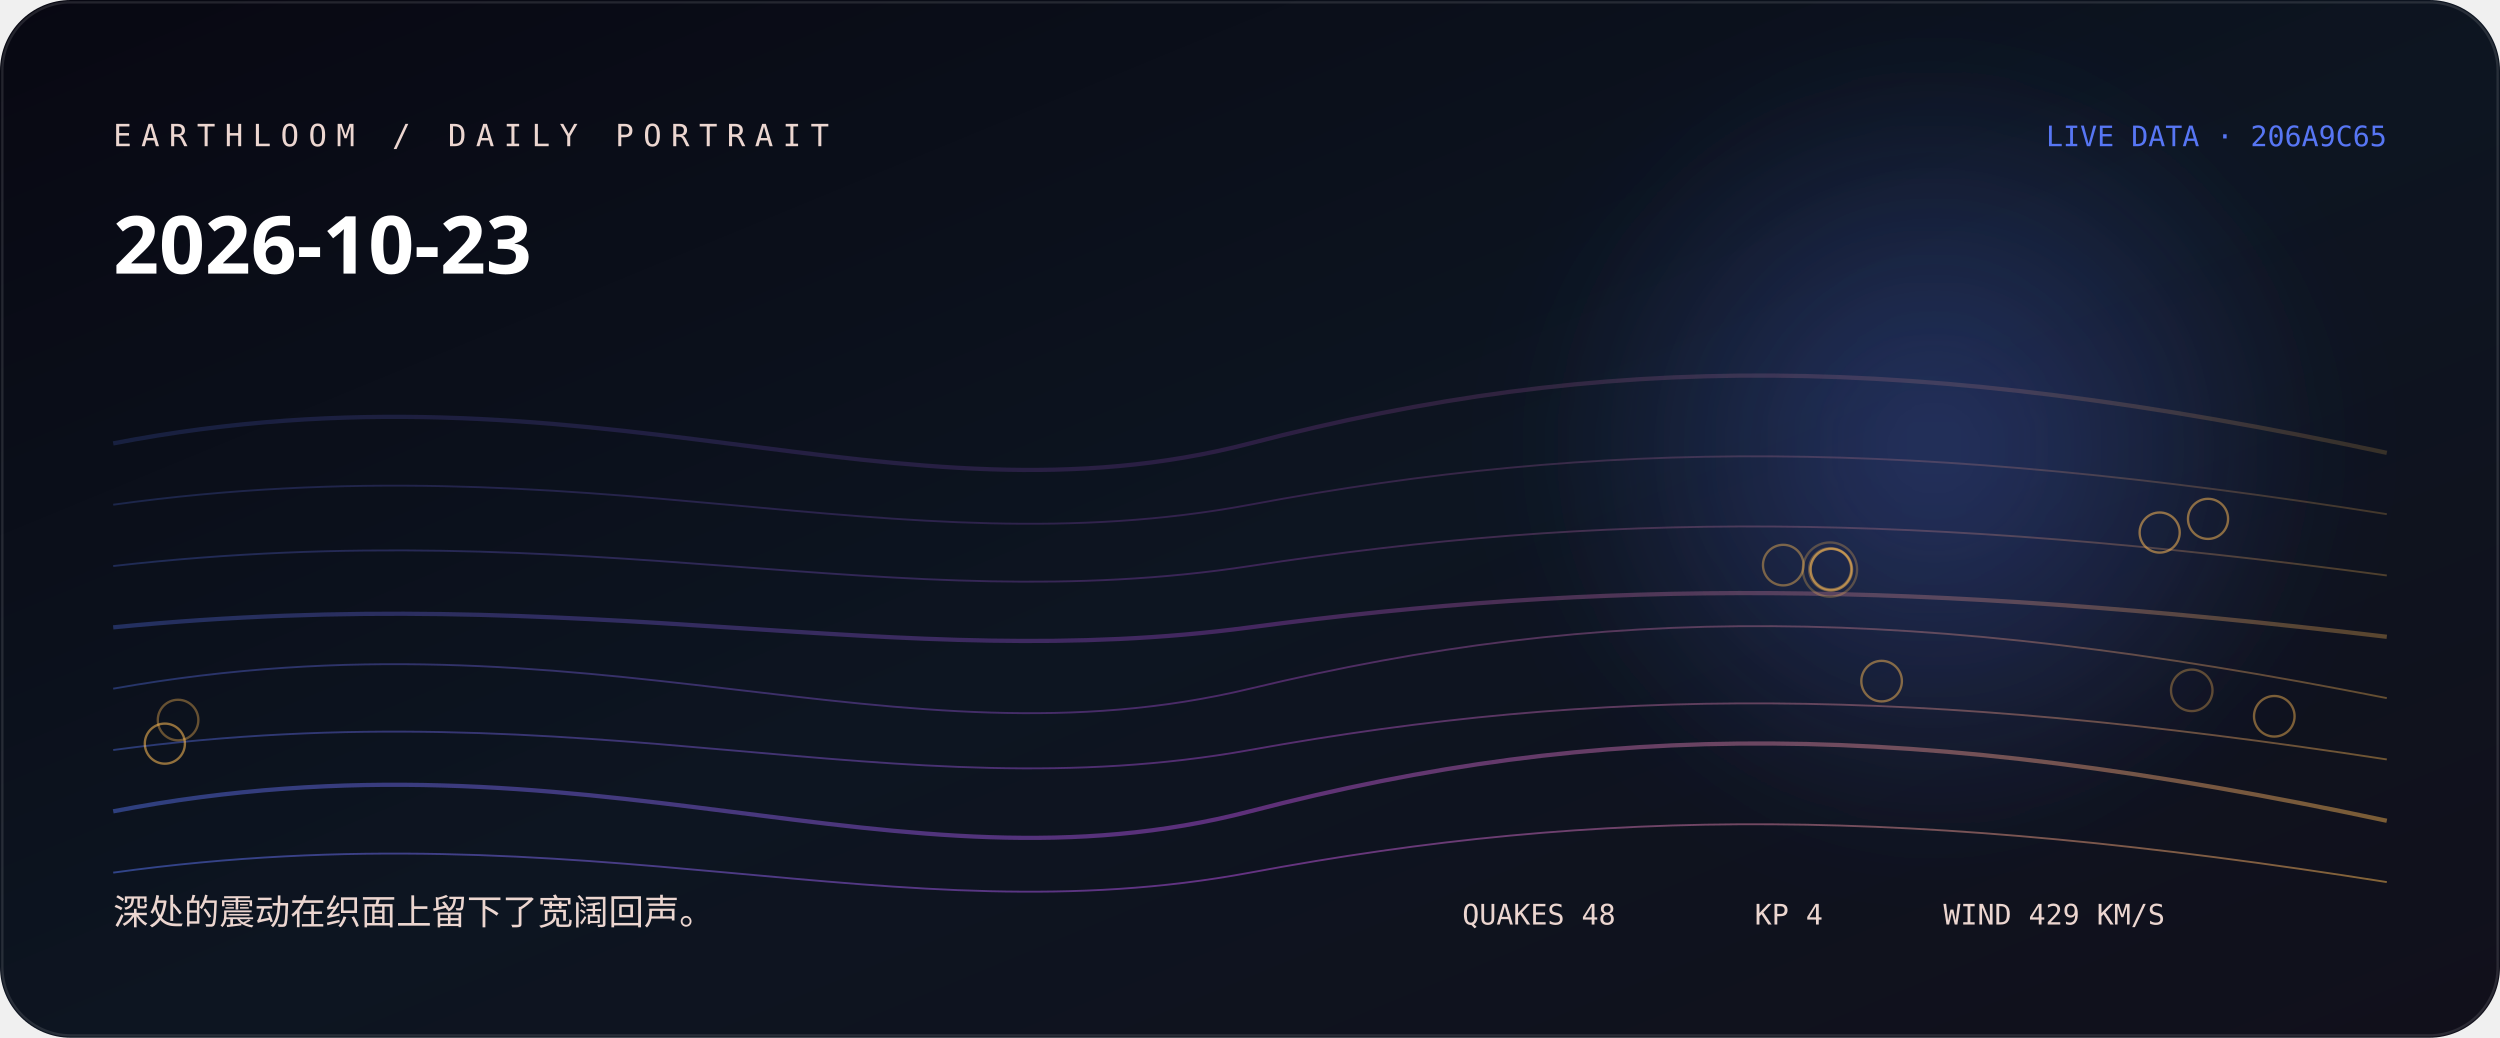
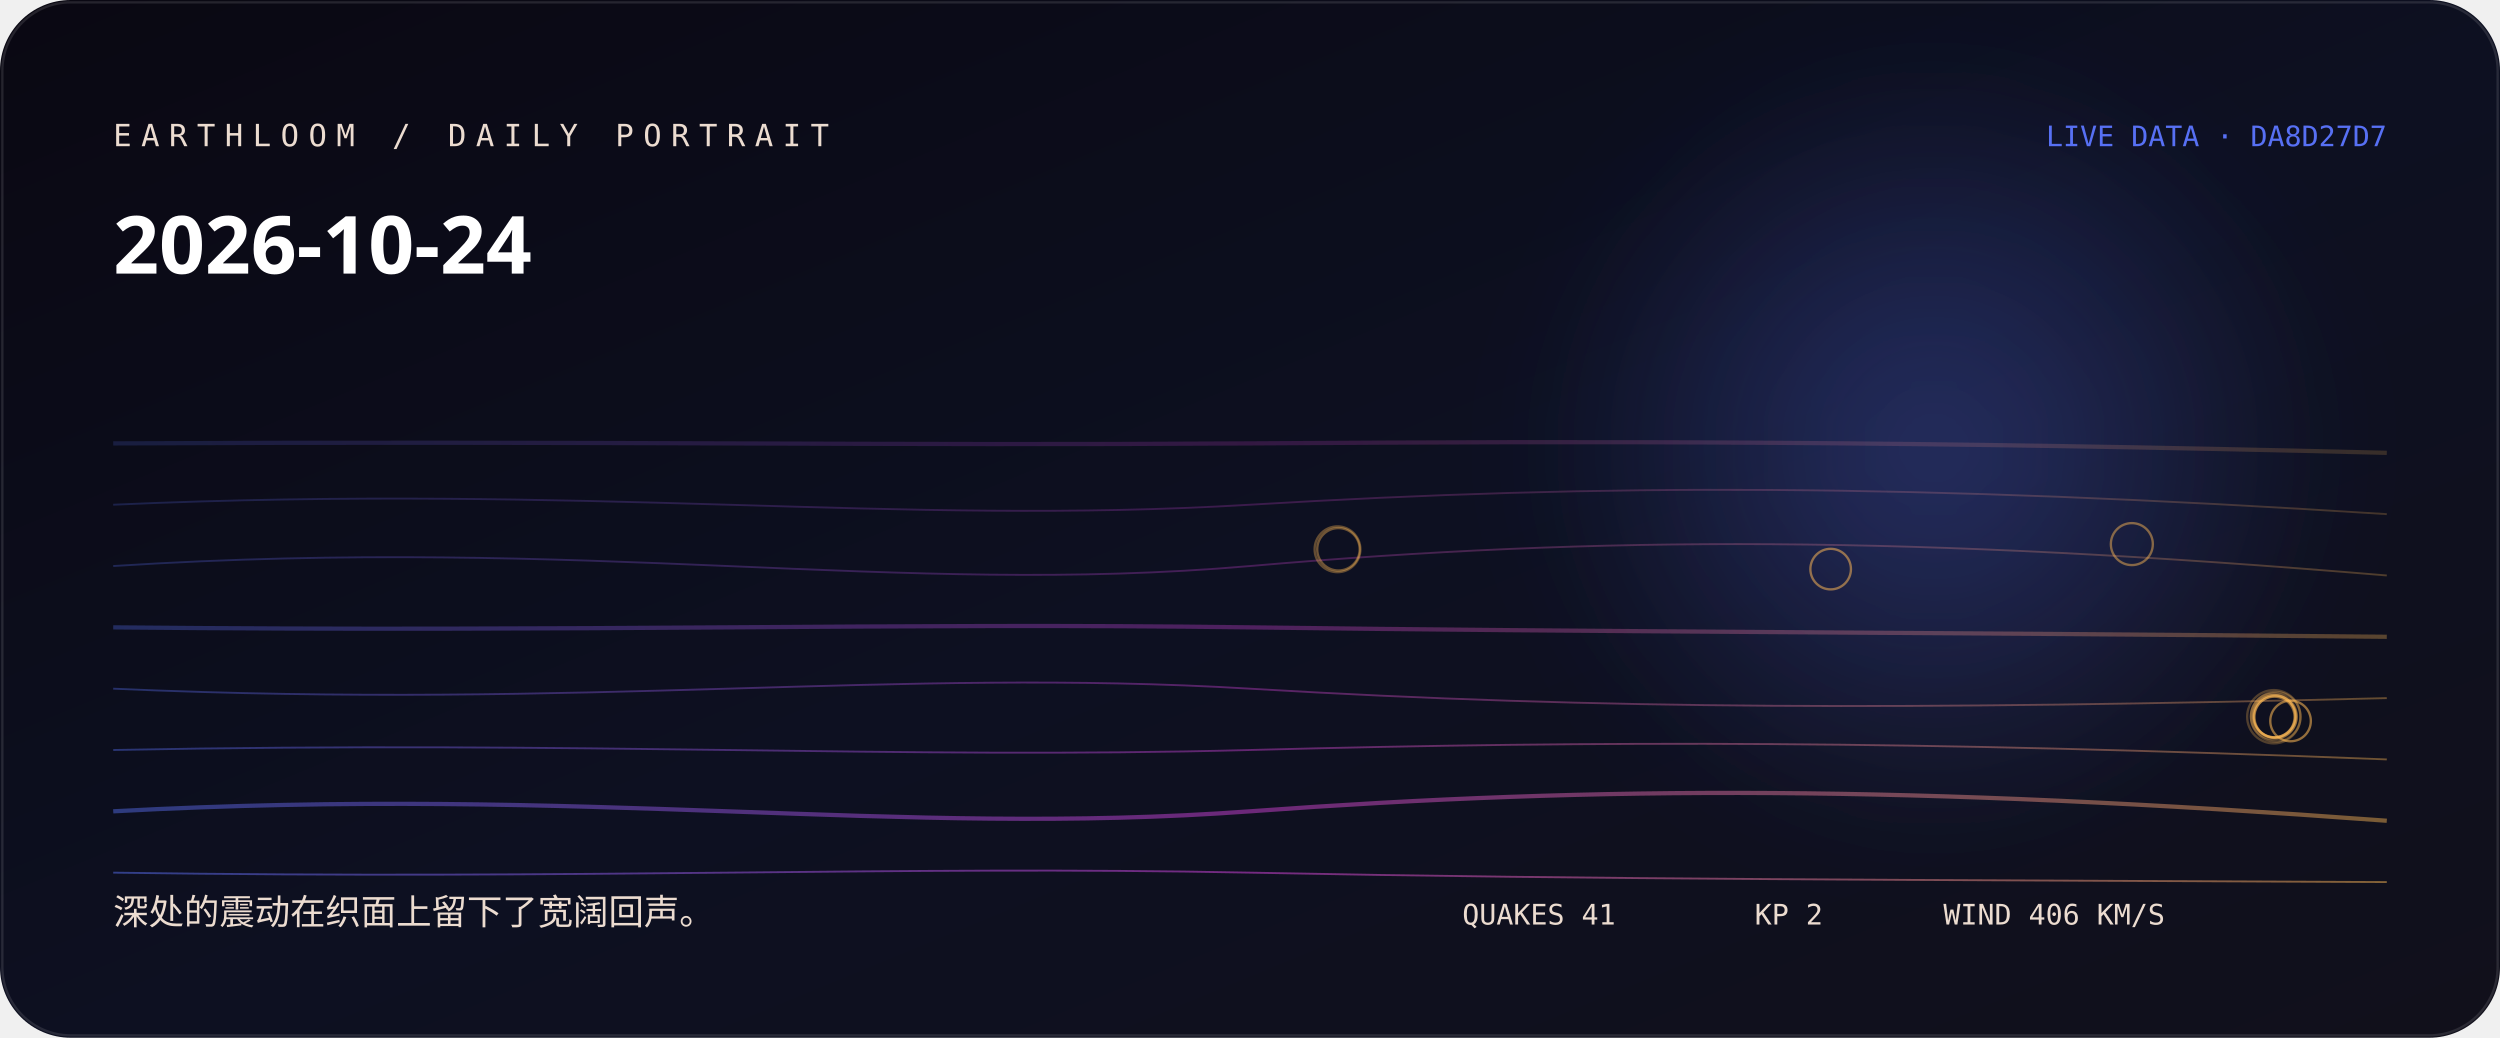
<svg xmlns="http://www.w3.org/2000/svg" width="1060" height="440" viewBox="0 0 1060 440" role="img" aria-labelledby="title desc">
  <defs>
    <linearGradient id="bg" x1="0" y1="0" x2="1" y2="1">
-       <stop stop-color="hsl(239 38% 5%)" />
-       <stop offset="0.52" stop-color="hsl(217 44% 9%)" />
+       <stop stop-color="hsl(253 38% 5%)" />
+       <stop offset="0.52" stop-color="hsl(231 44% 9%)" />
      <stop offset="1" stop-color="#11101b" />
    </linearGradient>
    <linearGradient id="thread">
-       <stop stop-color="hsl(228.111 88% 65%)" />
-       <stop offset="0.5" stop-color="hsl(283 76% 61.333%)" />
-       <stop offset="1" stop-color="hsl(36.4 96% 66%)" />
+       <stop stop-color="hsl(230.556 88% 65%)" />
+       <stop offset="0.5" stop-color="hsl(297 76% 58.667%)" />
+       <stop offset="1" stop-color="hsl(35.6 96% 66%)" />
    </linearGradient>
    <radialGradient id="halo">
-       <stop stop-color="hsl(228.111 88% 65%)" stop-opacity=".32" />
-       <stop offset="1" stop-color="hsl(228.111 88% 65%)" stop-opacity="0" />
+       <stop stop-color="hsl(230.556 88% 65%)" stop-opacity=".32" />
+       <stop offset="1" stop-color="hsl(230.556 88% 65%)" stop-opacity="0" />
    </radialGradient>
    <filter id="soft">
      <feGaussianBlur stdDeviation="24" />
    </filter>
  </defs>
  <rect width="1060" height="440" rx="30" fill="url(#bg)" />
  <circle cx="820" cy="190" r="170" fill="url(#halo)" filter="url(#soft)" />
-   <path d="M48 188 C250 149, 380 227, 530 188 S810 149, 1012 192" fill="none" stroke="url(#thread)" stroke-width="1.8" opacity="0.18" />
-   <path d="M48 214 C250 186, 380 242, 530 214 S810 186, 1012 218" fill="none" stroke="url(#thread)" stroke-width="0.8" opacity="0.225" />
-   <path d="M48 240 C250 217, 380 263, 530 240 S810 217, 1012 244" fill="none" stroke="url(#thread)" stroke-width="0.8" opacity="0.27" />
-   <path d="M48 266 C250 246, 380 286, 530 266 S810 246, 1012 270" fill="none" stroke="url(#thread)" stroke-width="1.8" opacity="0.315" />
-   <path d="M48 292 C250 256, 380 328, 530 292 S810 256, 1012 296" fill="none" stroke="url(#thread)" stroke-width="0.8" opacity="0.36" />
-   <path d="M48 318 C250 291, 380 345, 530 318 S810 291, 1012 322" fill="none" stroke="url(#thread)" stroke-width="0.8" opacity="0.405" />
-   <path d="M48 344 C250 305, 380 383, 530 344 S810 305, 1012 348" fill="none" stroke="url(#thread)" stroke-width="1.8" opacity="0.45" />
-   <path d="M48 370 C250 342, 380 398, 530 370 S810 342, 1012 374" fill="none" stroke="url(#thread)" stroke-width="0.8" opacity="0.495" />
-   <circle cx="775.9" cy="241.5" r="11.5" fill="none" stroke="hsl(36.4 96% 66%)" stroke-opacity="0.28" />
-   <circle cx="776.1" cy="241.4" r="9" fill="none" stroke="hsl(36.4 96% 66%)" stroke-opacity="0.31" />
-   <circle cx="929.3" cy="292.7" r="8.8" fill="none" stroke="hsl(36.4 96% 66%)" stroke-opacity="0.33" />
-   <circle cx="776.5" cy="241.5" r="8.8" fill="none" stroke="hsl(36.4 96% 66%)" stroke-opacity="0.36" />
-   <circle cx="75.5" cy="305.3" r="8.6" fill="none" stroke="hsl(36.4 96% 66%)" stroke-opacity="0.38" />
-   <circle cx="776.3" cy="241.3" r="8.6" fill="none" stroke="hsl(36.4 96% 66%)" stroke-opacity="0.41" />
-   <circle cx="756.1" cy="239.6" r="8.6" fill="none" stroke="hsl(36.4 96% 66%)" stroke-opacity="0.43" />
-   <circle cx="964.3" cy="303.7" r="8.6" fill="none" stroke="hsl(36.4 96% 66%)" stroke-opacity="0.46" />
-   <circle cx="797.8" cy="288.8" r="8.6" fill="none" stroke="hsl(36.4 96% 66%)" stroke-opacity="0.48" />
-   <circle cx="936.2" cy="220" r="8.5" fill="none" stroke="hsl(36.4 96% 66%)" stroke-opacity="0.51" />
-   <circle cx="915.7" cy="225.8" r="8.5" fill="none" stroke="hsl(36.4 96% 66%)" stroke-opacity="0.53" />
-   <circle cx="69.9" cy="315.3" r="8.5" fill="none" stroke="hsl(36.4 96% 66%)" stroke-opacity="0.56" />
-   <text x="48" y="62" fill="hsl(13 42% 87%)" font-family="ui-monospace, SFMono-Regular, Menlo, monospace" font-size="13" letter-spacing="4">EARTHLOOM / DAILY PORTRAIT</text>
-   <text x="48" y="116" fill="#fff" font-family="ui-sans-serif, system-ui, sans-serif" font-size="34" font-weight="620">2026-10-23</text>
-   <text x="48" y="392" fill="hsl(13 42% 87%)" font-family="ui-sans-serif, system-ui, sans-serif" font-size="15">深处的震动在织面上留下了宽阔回声。</text>
-   <text x="1012" y="62" text-anchor="end" fill="hsl(228.111 88% 65%)" font-family="ui-monospace, SFMono-Regular, Menlo, monospace" font-size="12">LIVE DATA · 206A9C65</text>
-   <g fill="hsl(13 42% 87%)" font-family="ui-monospace, SFMono-Regular, Menlo, monospace" font-size="12">
-     <text x="620" y="392">QUAKES 48</text>
-     <text x="744" y="392">KP 4</text>
-     <text x="824" y="392">WIND 429 KM/S</text>
+   <path d="M48 188 C250 187, 380 189, 530 188 S810 187, 1012 192" fill="none" stroke="url(#thread)" stroke-width="1.8" opacity="0.18" />
+   <path d="M48 214 C250 205, 380 223, 530 214 S810 205, 1012 218" fill="none" stroke="url(#thread)" stroke-width="0.8" opacity="0.225" />
+   <path d="M48 240 C250 227, 380 253, 530 240 S810 227, 1012 244" fill="none" stroke="url(#thread)" stroke-width="0.8" opacity="0.27" />
+   <path d="M48 266 C250 268, 380 264, 530 266 S810 268, 1012 270" fill="none" stroke="url(#thread)" stroke-width="1.8" opacity="0.315" />
+   <path d="M48 292 C250 301, 380 283, 530 292 S810 301, 1012 296" fill="none" stroke="url(#thread)" stroke-width="0.8" opacity="0.36" />
+   <path d="M48 318 C250 314, 380 322, 530 318 S810 314, 1012 322" fill="none" stroke="url(#thread)" stroke-width="0.8" opacity="0.405" />
+   <path d="M48 344 C250 333, 380 355, 530 344 S810 333, 1012 348" fill="none" stroke="url(#thread)" stroke-width="1.8" opacity="0.45" />
+   <path d="M48 370 C250 373, 380 367, 530 370 S810 373, 1012 374" fill="none" stroke="url(#thread)" stroke-width="0.8" opacity="0.495" />
+   <circle cx="964.1" cy="303.9" r="11.3" fill="none" stroke="hsl(35.6 96% 66%)" stroke-opacity="0.28" />
+   <circle cx="964.9" cy="303.9" r="10.5" fill="none" stroke="hsl(35.6 96% 66%)" stroke-opacity="0.31" />
+   <circle cx="964.1" cy="303.7" r="9.7" fill="none" stroke="hsl(35.6 96% 66%)" stroke-opacity="0.33" />
+   <circle cx="567.1" cy="232.9" r="9.7" fill="none" stroke="hsl(35.6 96% 66%)" stroke-opacity="0.36" />
+   <circle cx="964.3" cy="303.7" r="9" fill="none" stroke="hsl(35.6 96% 66%)" stroke-opacity="0.38" />
+   <circle cx="567.5" cy="232.9" r="9" fill="none" stroke="hsl(35.6 96% 66%)" stroke-opacity="0.41" />
+   <circle cx="964.8" cy="304" r="8.9" fill="none" stroke="hsl(35.6 96% 66%)" stroke-opacity="0.43" />
+   <circle cx="964.3" cy="303.7" r="8.9" fill="none" stroke="hsl(35.6 96% 66%)" stroke-opacity="0.46" />
+   <circle cx="903.9" cy="230.7" r="8.9" fill="none" stroke="hsl(35.6 96% 66%)" stroke-opacity="0.48" />
+   <circle cx="964.3" cy="304" r="8.6" fill="none" stroke="hsl(35.6 96% 66%)" stroke-opacity="0.51" />
+   <circle cx="776.2" cy="241.3" r="8.6" fill="none" stroke="hsl(35.6 96% 66%)" stroke-opacity="0.53" />
+   <circle cx="971.2" cy="305.7" r="8.6" fill="none" stroke="hsl(35.6 96% 66%)" stroke-opacity="0.56" />
+   <text x="48" y="62" fill="hsl(27 42% 87%)" font-family="ui-monospace, SFMono-Regular, Menlo, monospace" font-size="13" letter-spacing="4">EARTHLOOM / DAILY PORTRAIT</text>
+   <text x="48" y="116" fill="#fff" font-family="ui-sans-serif, system-ui, sans-serif" font-size="34" font-weight="620">2026-10-24</text>
+   <text x="48" y="392" fill="hsl(27 42% 87%)" font-family="ui-sans-serif, system-ui, sans-serif" font-size="15">深处的震动在织面上留下了宽阔回声。</text>
+   <text x="1012" y="62" text-anchor="end" fill="hsl(230.556 88% 65%)" font-family="ui-monospace, SFMono-Regular, Menlo, monospace" font-size="12">LIVE DATA · DA8D27D7</text>
+   <g fill="hsl(27 42% 87%)" font-family="ui-monospace, SFMono-Regular, Menlo, monospace" font-size="12">
+     <text x="620" y="392">QUAKES 41</text>
+     <text x="744" y="392">KP 2</text>
+     <text x="824" y="392">WIND 406 KM/S</text>
  </g>
  <rect x="1" y="1" width="1058" height="438" rx="29" fill="none" stroke="#fff" stroke-opacity=".11" />
</svg>
